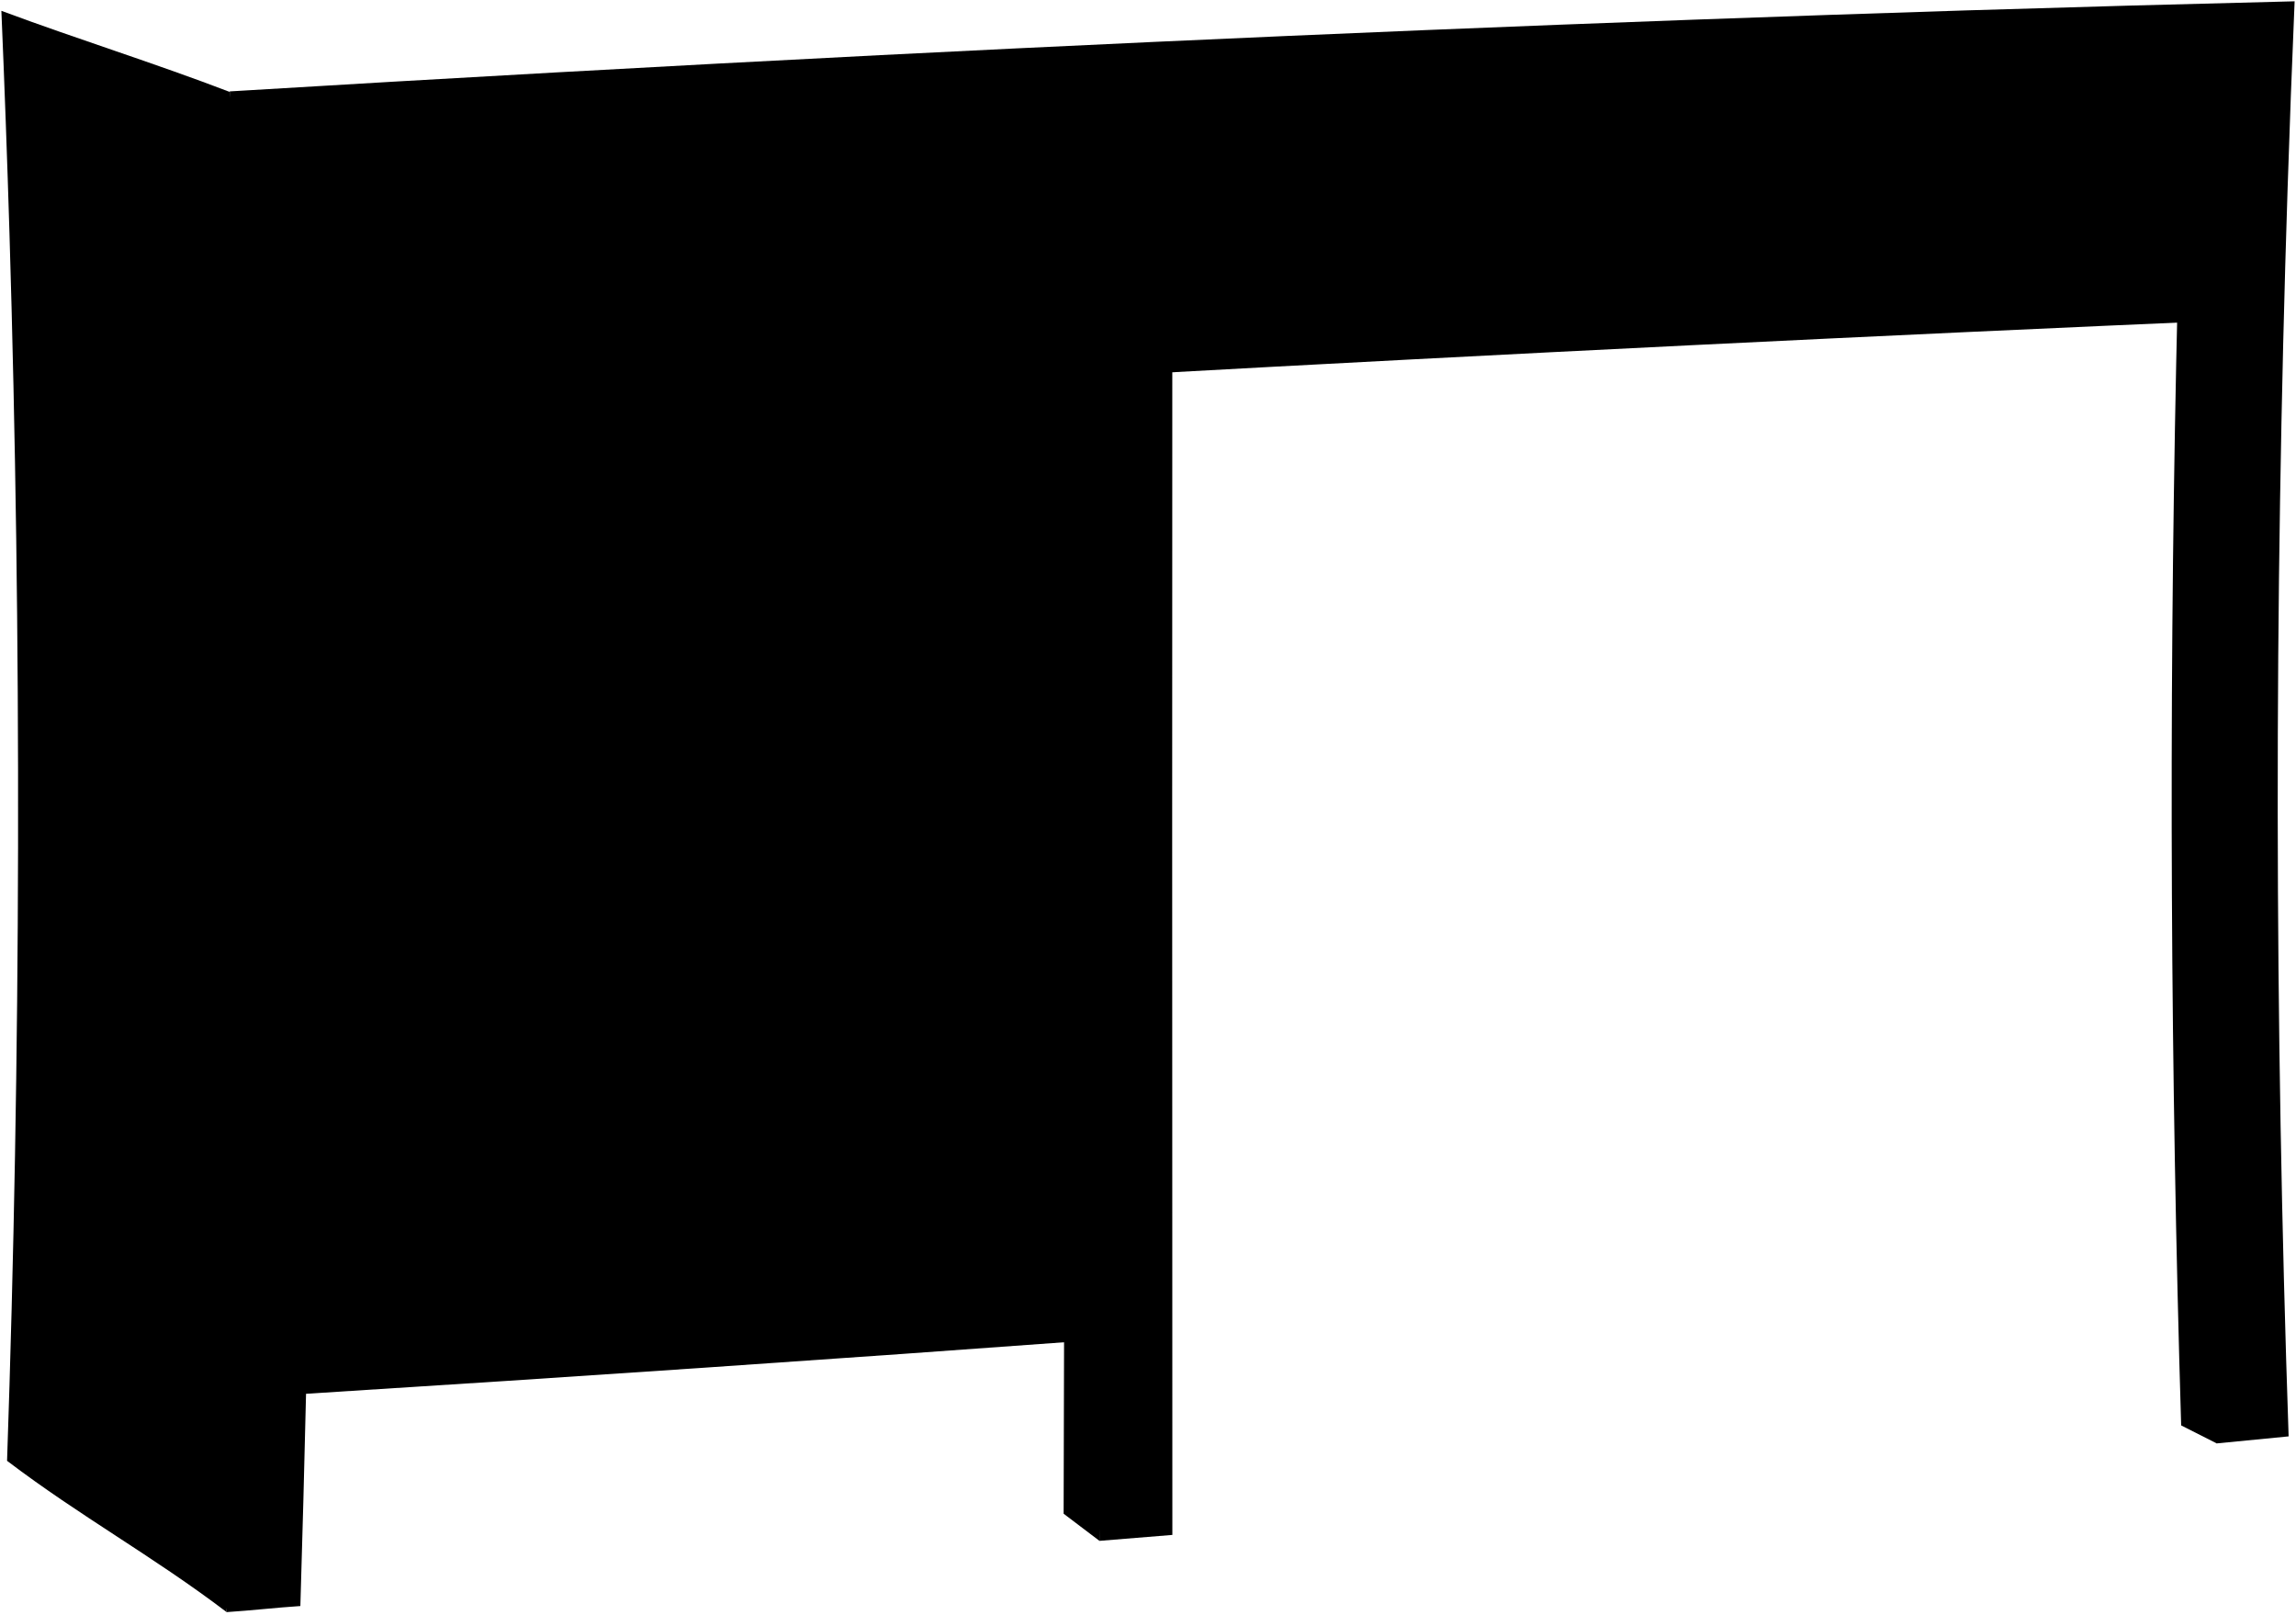
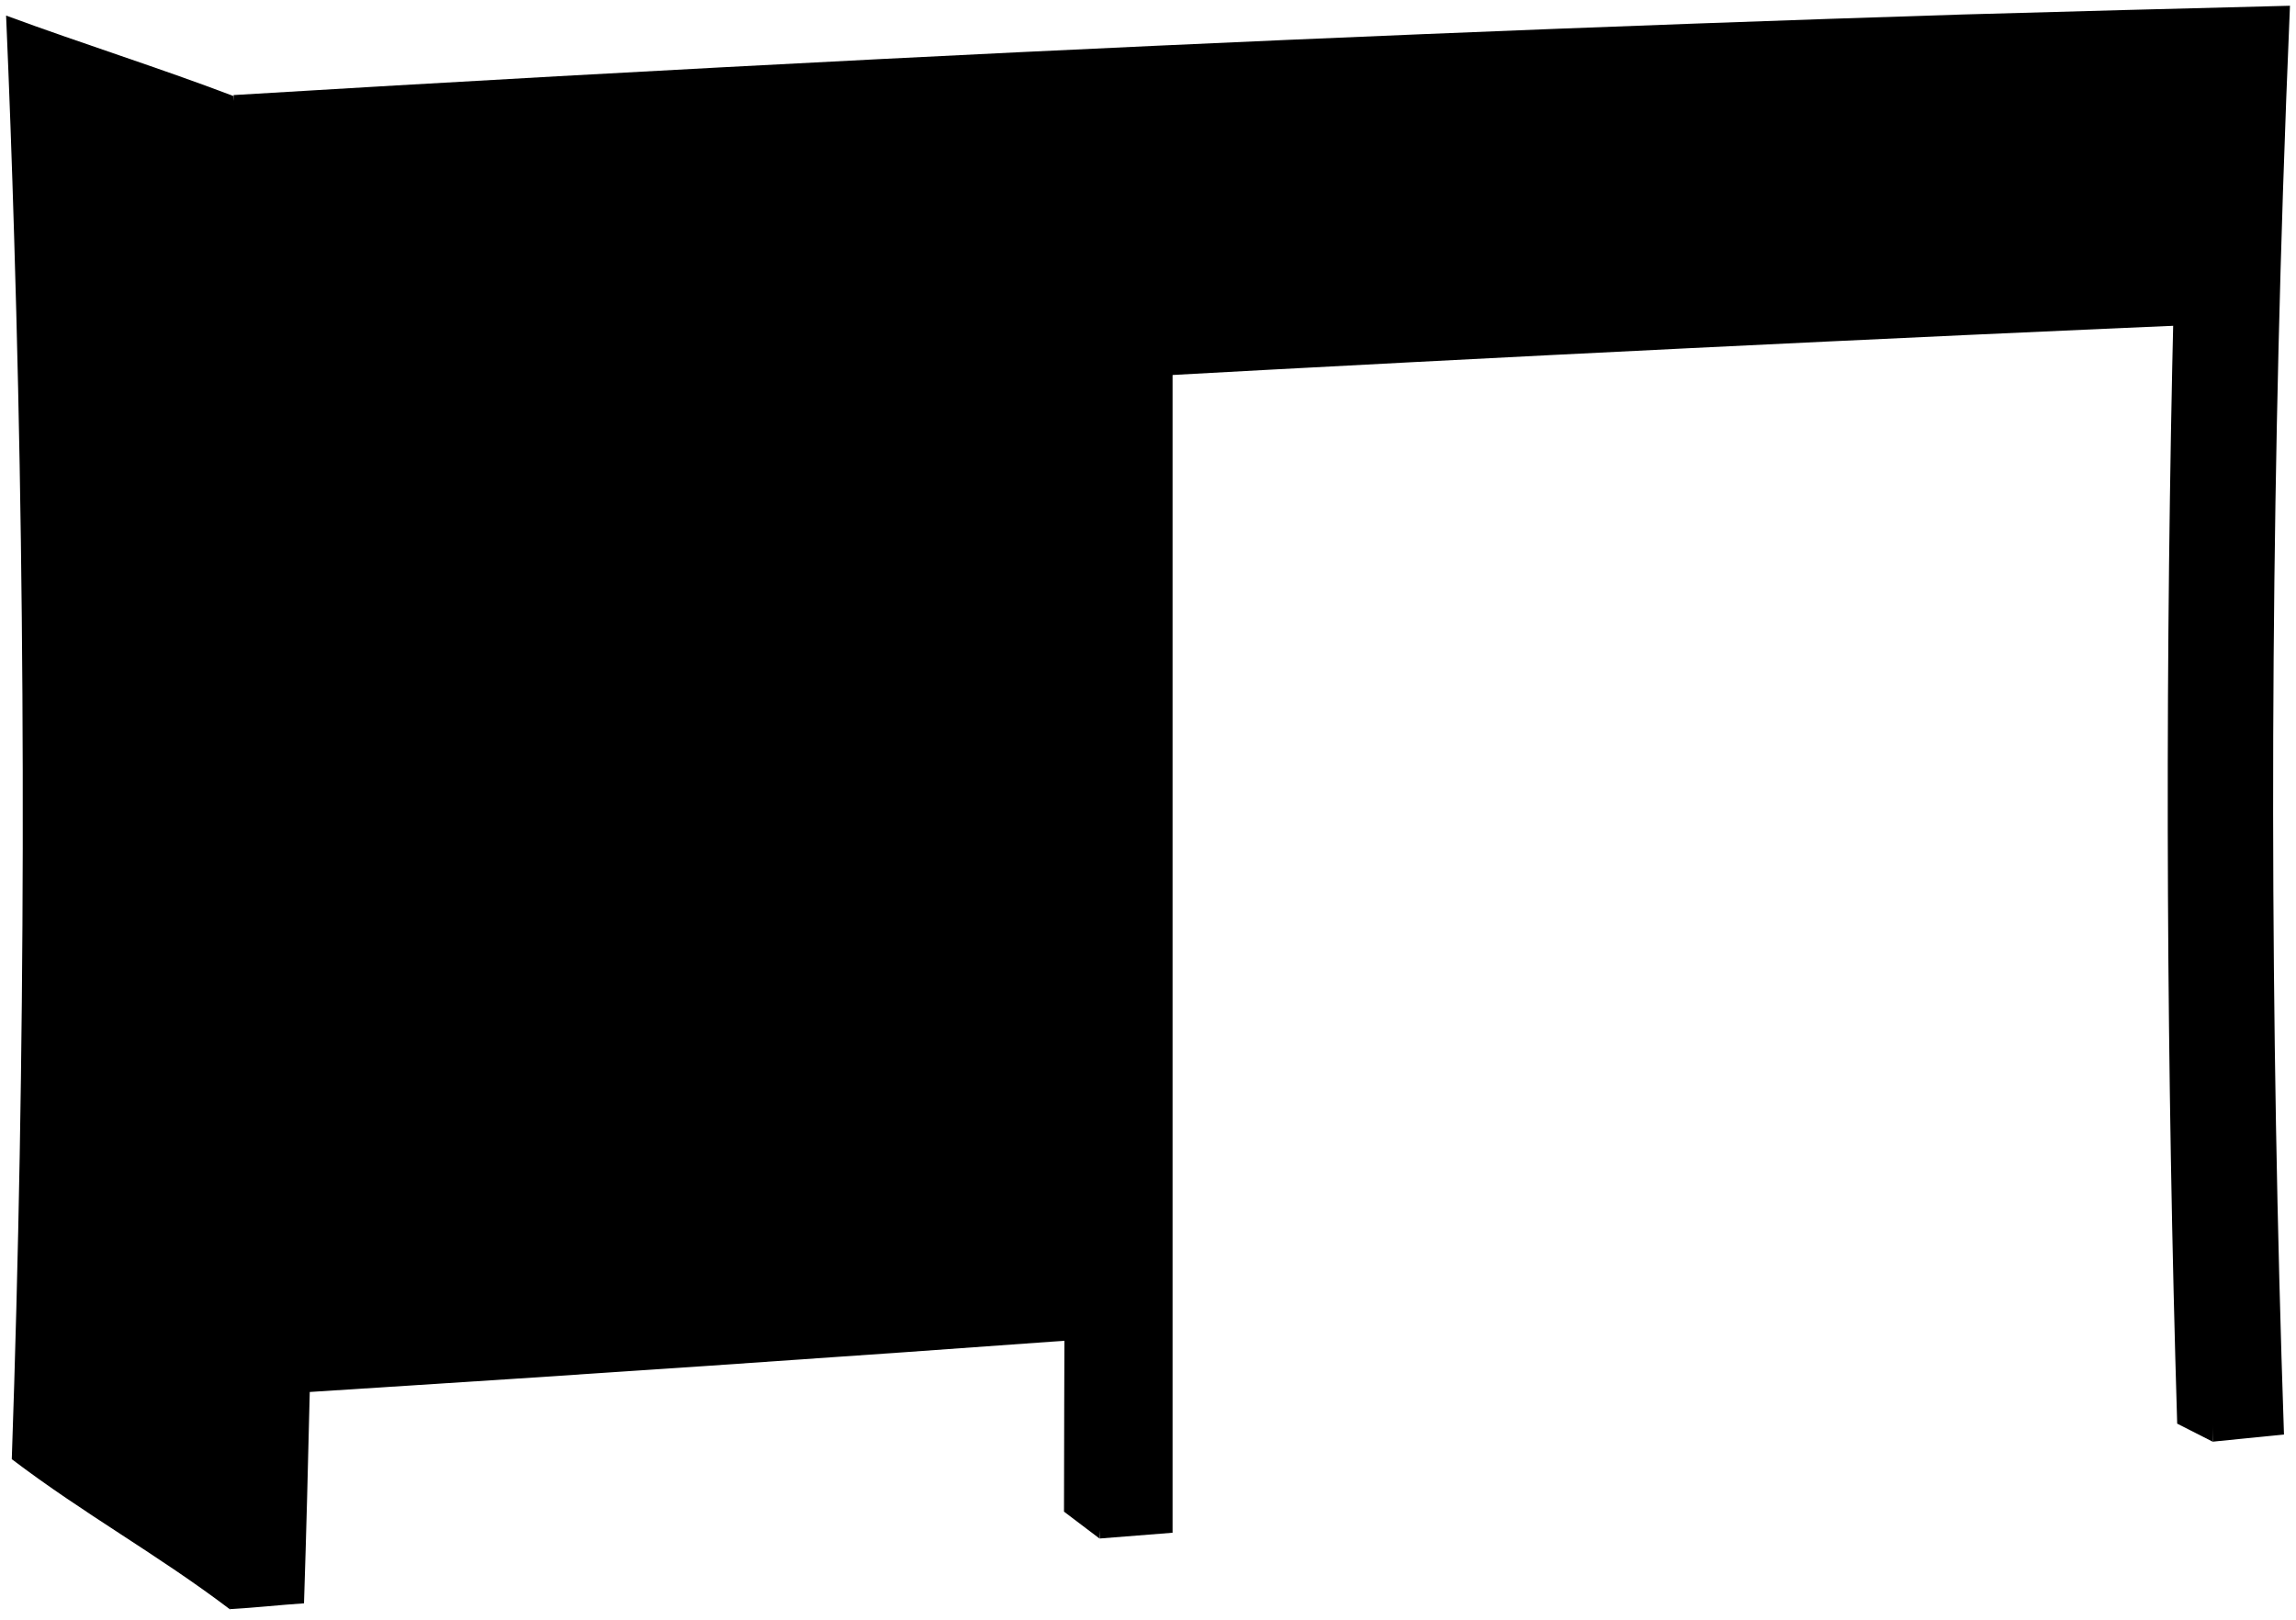
- <svg viewBox="0 0 1768.06 1242.7">
+ <svg viewBox="0 0 399.45 281.82">
  <g class="oakMedium">
-     <path d="M1707.28,1111.34q-13.83-7-27.65-14c-8.23-272.17-9.51-545.64-3.82-817.91q1.18-56.91,2.78-113.8l47.39.85" />
-     <path d="M176.87,70.76C118.4,48.36,59.8,30.2,1.06,8.33Q4.69,93.88,7.29,179.46C16.74,490.07,16.11,814,5.44,1124.6c56.34,42.78,112.6,73.57,168.83,116.28C229.25,849.07,236,455.51,176.87,70.76Z" />
-     <path d="M846.65,1186.22q-13.8-10.44-27.59-20.9c.16-55.8.31-110.61.42-166.42l39.28-.09" />
+     <path d="M385,250.85l-6.22-3.16c-1.85-61.24-2.14-122.77-.86-184q.27-12.81.63-25.61l10.66.19" />
+     <path d="M40.62,16.71c-13.16-5-26.34-9.12-39.56-14q.83,19.24,1.4,38.5c2.13,69.89,2,142.78-.41,212.66,12.67,9.63,25.33,16.55,38,26.16C52.41,191.84,53.93,103.28,40.62,16.71Z" />
+     <path d="M191.32,267.7,185.11,263c0-12.55.07-24.89.1-37.44l8.84,0" />
  </g>
-   <path class="oakLight" d="M872.91,994.79q-.4-353.25-1.13-706.51Q1303.07,264.4,1730.72,246q2.6-103.09,6.51-206.13Q1552.92,44.39,1368,50.56,788.3,69.91,202.11,104.05,214.76,575,204,1046.1,539.76,1022.43,872.91,994.79Z" />
+   <path class="oakLight" d="M197.23,224.62q-.09-79.49-.26-159Q294,60.28,390.24,56.15,390.81,33,391.7,9.77q-41.46,1-83.09,2.4Q178.2,16.52,46.3,24.21q2.85,106,.43,212Q122.27,230.85,197.23,224.62Z" />
  <g class="oakDark">
-     <path d="M1709.06,63.42Q1307.51,74.82,902.79,93.8c-.19,363-.18,724.9,0,1087.85q-28.06,2.3-56.16,4.57c.1-52,.18-102.91.25-154.87Q542.36,1053.74,235.67,1073c-1.26,53.14-2.72,110.27-4.37,163.4-19,1.24-38,3.47-57,4.69,13.27-388.45,14.13-782.23,2.6-1170.73Q428.2,55.15,678.36,42.41,1098,21.17,1514.18,8,1640.75,4.08,1767,1q-3.06,72-5.41,144.14c-10.4,319.73-10.14,641,.79,960.65q-27.54,2.7-55.11,5.38C1696.19,762.38,1696.79,412.18,1709.06,63.42Zm-862.31,33Q541.82,111,235.09,129q2.4,98.52,3.87,197,304.95-18.92,608.06-36Q846.92,193.24,846.75,96.43Zm-607,291.63Q241.15,513,241,637.94q304.05-19.32,606.15-39,0-123.33-.11-246.65Q544.35,369.34,239.77,388.06ZM847.19,661.22Q545,680.87,240.87,700q-.75,155.44-3.84,310.88,306-19.39,610-41.82Q847.16,815.13,847.19,661.22Z" />
-     <path d="M524.88,493.4c-1,16.38,6.14,30.29,18.84,31.29s23-11.51,24.07-27.88-7.68-30.4-20.37-31.41S525.9,477,524.88,493.4Z" />
-     <path d="M524.88,832c-1,16.37,6.14,30.27,18.84,31.24s23-11.58,24.07-28-7.68-30.38-20.37-31.36S525.9,815.62,524.88,832Z" />
-     <path d="M524.88,209.23c-1,16.37,6.14,30.3,18.84,31.33s23-11.46,24.07-27.83-7.68-30.42-20.37-31.46S525.9,192.85,524.88,209.23Z" />
-     <path d="M1082.28,179.89c-1,16.3,6.09,30.17,18.68,31.2s22.85-11.41,23.86-27.7-7.61-30.29-20.19-31.33S1083.29,163.59,1082.28,179.89Z" />
-     <path d="M1502.25,161.32c-1,16.25,6,30.07,18.55,31.1s22.7-11.36,23.71-27.61-7.56-30.19-20.06-31.22S1503.25,145.07,1502.25,161.32Z" />
+     <path d="M385.36,15.06Q295,17.64,204,21.9c0,81.66,0,163.1,0,244.77l-12.64,1c0-11.7,0-23.16.06-34.85q-68.53,5-137.53,9.36c-.28,12-.61,24.81-1,36.77-4.28.28-8.56.78-12.84,1,3-87.4,3.18-176,.59-263.41q56.55-3.42,112.84-6.28,94.39-4.78,188-7.74Q370,1.71,398.4,1q-.69,16.2-1.22,32.43c-2.34,71.94-2.28,144.21.18,216.15L385,250.82C382.47,172.33,382.6,93.54,385.36,15.06Zm-194,7.43q-68.61,3.27-137.62,7.32.54,22.17.87,44.34,68.61-4.26,136.81-8.09Q191.39,44.27,191.34,22.49ZM54.77,88.11q.31,28.11.29,56.22,68.4-4.35,136.38-8.77,0-27.75,0-55.5Q123.31,83.9,54.77,88.11Zm136.67,61.46Q123.45,154,55,158.29q-.17,35-.86,70,68.85-4.37,137.24-9.41Q191.43,184.2,191.44,149.57Z" />
+     <path d="M118.92,111.81c-.23,3.69,1.38,6.82,4.24,7s5.19-2.59,5.42-6.27-1.73-6.84-4.59-7.07S119.15,108.13,118.92,111.81Z" />
+     <path d="M118.92,188c-.23,3.69,1.38,6.81,4.24,7s5.19-2.6,5.42-6.29-1.73-6.83-4.59-7S119.15,184.31,118.92,188Z" />
+     <path d="M118.92,47.87c-.23,3.69,1.38,6.82,4.24,7.05s5.19-2.58,5.42-6.26-1.73-6.85-4.59-7.08S119.15,44.19,118.92,47.87Z" />
+     <path d="M244.34,41.27c-.23,3.67,1.37,6.79,4.2,7s5.14-2.57,5.37-6.23-1.71-6.82-4.55-7.05S244.56,37.6,244.34,41.27Z" />
+     <path d="M338.83,37.09c-.23,3.66,1.36,6.77,4.17,7s5.11-2.56,5.34-6.21-1.7-6.79-4.52-7S339.06,33.44,338.83,37.09Z" />
  </g>
  <g class="oakMediumDark">
-     <path d="M535.58,494.25c-1.19,19.15,7.19,35.42,22,36.59s26.95-13.46,28.14-32.61-9-35.54-23.81-36.73S536.77,475.1,535.58,494.25Z" />
-     <path d="M535.58,832.82c-1.19,19.15,7.19,35.39,22,36.53s26.95-13.54,28.14-32.68-9-35.53-23.81-36.67S536.77,813.66,535.58,832.82Z" />
-     <path d="M535.58,210.1c-1.19,19.15,7.19,35.43,22,36.64s26.95-13.4,28.14-32.55-9-35.56-23.81-36.78S536.77,191,535.58,210.1Z" />
-     <path d="M1092.89,180.76c-1.18,19.07,7.13,35.28,21.84,36.49s26.71-13.34,27.9-32.4-8.9-35.42-23.61-36.63S1094.07,161.7,1092.89,180.76Z" />
-     <path d="M1512.79,162.19c-1.18,19,7.08,35.17,21.7,36.37s26.53-13.29,27.71-32.29-8.84-35.3-23.46-36.51S1514,143.19,1512.79,162.19Z" />
+     <path d="M121.33,112c-.27,4.31,1.62,8,5,8.23s6.06-3,6.33-7.33-2-8-5.36-8.27S121.6,107.69,121.33,112Z" />
+     <path d="M121.33,188.18c-.27,4.31,1.62,8,5,8.22s6.06-3.05,6.33-7.36-2-8-5.36-8.25S121.6,183.87,121.33,188.18Z" />
+     <path d="M121.33,48.07c-.27,4.31,1.62,8,5,8.24s6.06-3,6.33-7.32-2-8-5.36-8.28S121.6,43.76,121.33,48.07Z" />
+     <path d="M246.72,41.47c-.26,4.29,1.61,7.93,4.92,8.21s6-3,6.27-7.29-2-8-5.31-8.25S247,37.18,246.72,41.47Z" />
+     <path d="M341.2,37.29c-.26,4.27,1.59,7.91,4.88,8.18s6-3,6.24-7.26-2-7.95-5.28-8.22S341.47,33,341.2,37.29Z" />
  </g>
</svg>
